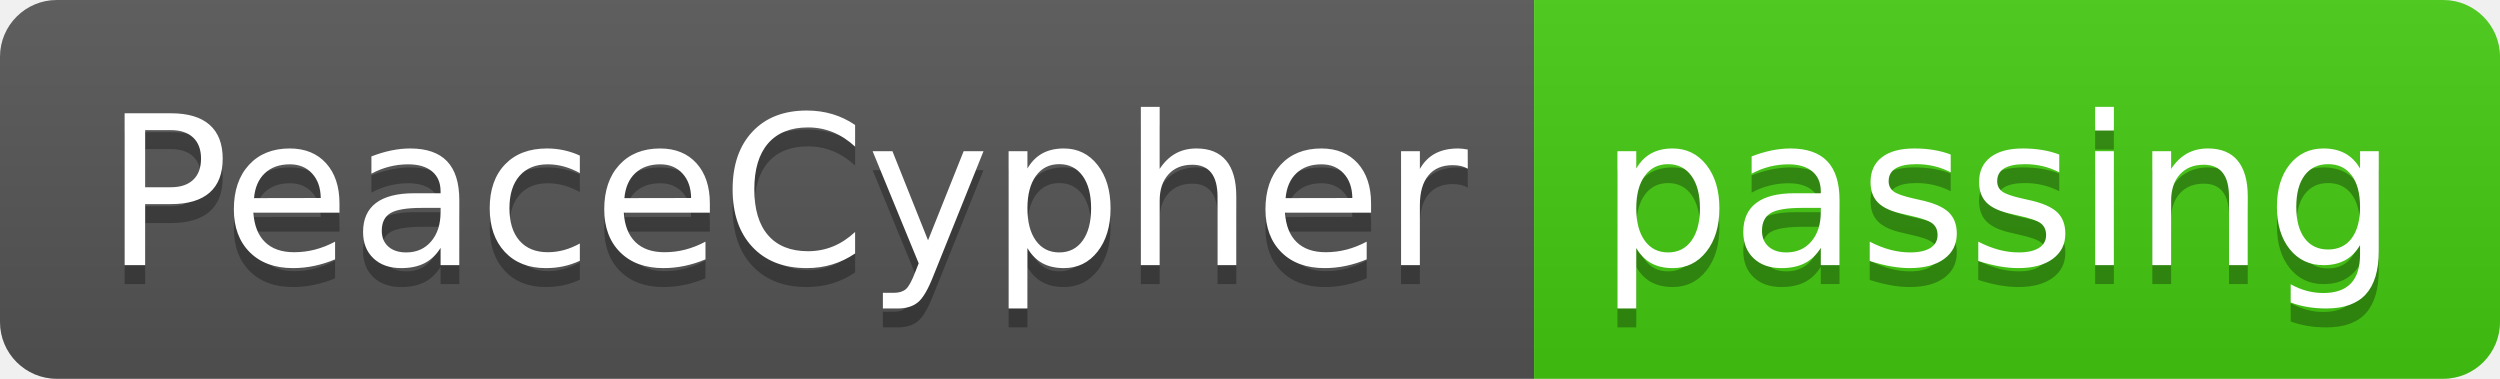
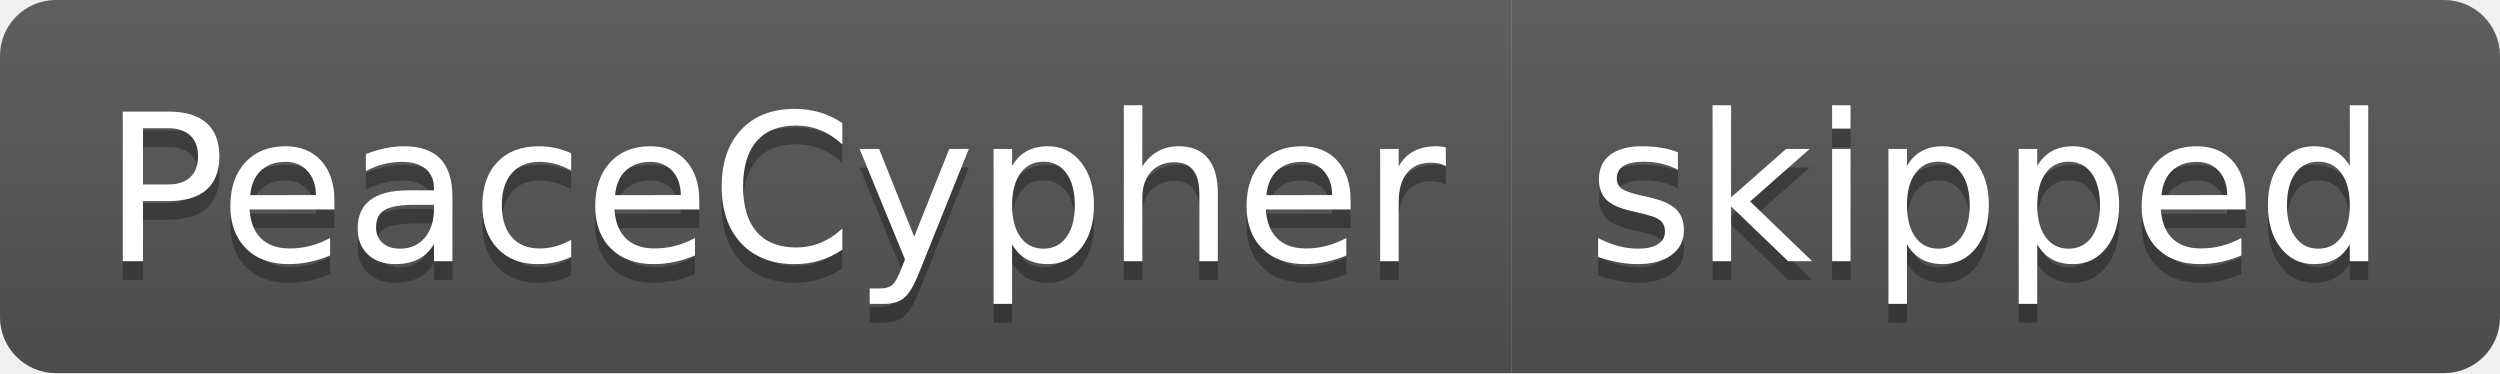
- <svg xmlns="http://www.w3.org/2000/svg" width="132" height="20" role="img" aria-label="PeaceCypher: passing">
+ <svg xmlns="http://www.w3.org/2000/svg" width="134" height="20" role="img" aria-label="PeaceCypher: skipped">
  <linearGradient id="s" x2="0" y2="100%">
    <stop offset="0" stop-color="#bbb" stop-opacity=".1" />
    <stop offset="1" stop-opacity=".1" />
  </linearGradient>
  <clipPath id="r">
-     <rect width="132" height="20" rx="3" fill="#fff" />
+     <rect width="134" height="20" rx="3" fill="#fff" />
  </clipPath>
  <g clip-path="url(#r)">
    <rect width="81" height="20" fill="#555" />
-     <rect x="81" width="51" height="20" fill="#4c1" />
-     <rect width="132" height="20" fill="url(#s)" />
+     <rect x="81" width="53" height="20" fill="#555" />
+     <rect width="134" height="20" fill="url(#s)" />
  </g>
  <g fill="#fff" text-anchor="middle" font-family="Verdana,Geneva,DejaVu Sans,sans-serif" text-rendering="geometricPrecision" font-size="110">
    <text aria-hidden="true" x="415" y="150" fill="#010101" fill-opacity=".3" transform="scale(.1)" textLength="710">PeaceCypher</text>
    <text x="415" y="140" transform="scale(.1)" fill="#fff" textLength="710">PeaceCypher</text>
-     <text aria-hidden="true" x="1055" y="150" fill="#010101" fill-opacity=".3" transform="scale(.1)" textLength="410">passing</text>
-     <text x="1055" y="140" transform="scale(.1)" fill="#fff" textLength="410">passing</text>
+     <text aria-hidden="true" x="1065" y="150" fill="#010101" fill-opacity=".3" transform="scale(.1)" textLength="430">skipped</text>
+     <text x="1065" y="140" transform="scale(.1)" fill="#fff" textLength="430">skipped</text>
  </g>
</svg>
